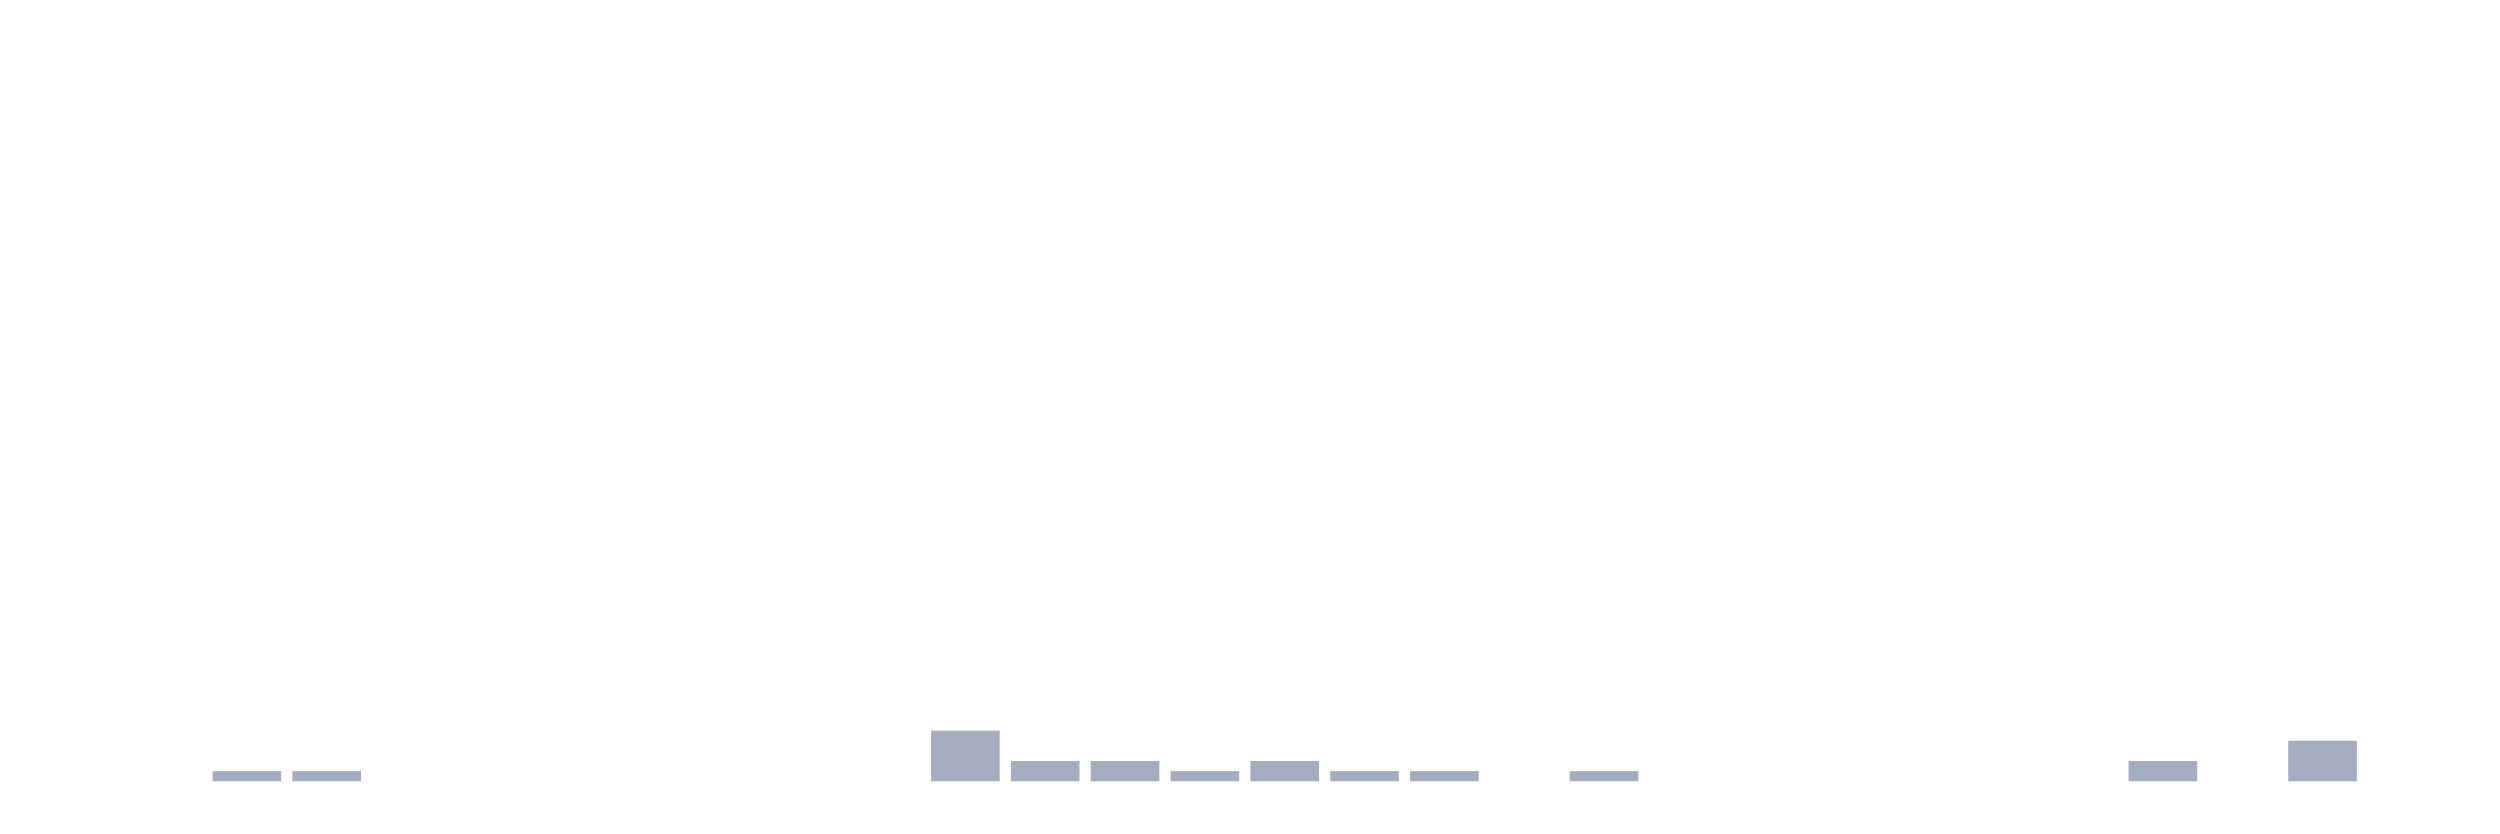
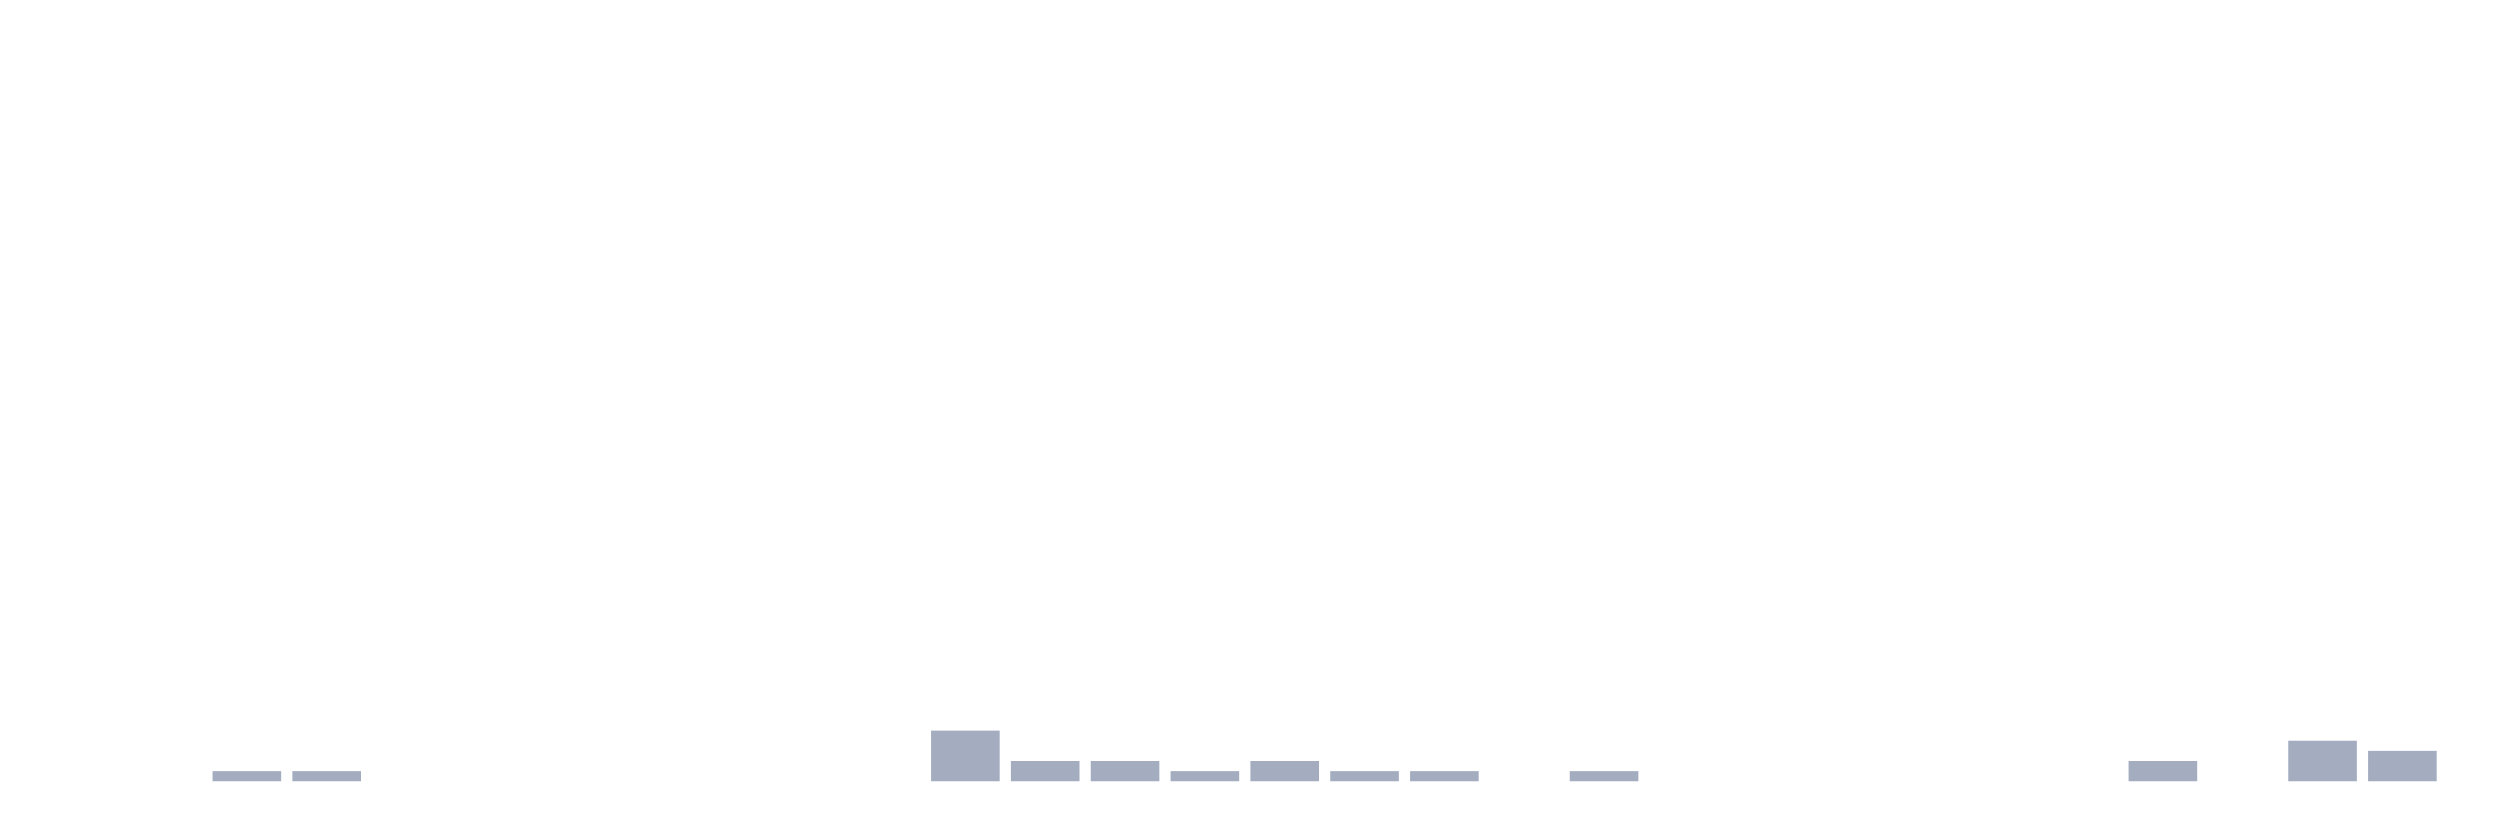
<svg xmlns="http://www.w3.org/2000/svg" viewBox="0 0 480 160">
  <g transform="translate(10,10)">
    <rect class="bar" x="0.153" width="13.175" y="140" height="0" fill="rgb(164,173,192)" />
    <rect class="bar" x="15.482" width="13.175" y="140" height="0" fill="rgb(164,173,192)" />
    <rect class="bar" x="30.81" width="13.175" y="138.056" height="1.944" fill="rgb(164,173,192)" />
    <rect class="bar" x="46.138" width="13.175" y="138.056" height="1.944" fill="rgb(164,173,192)" />
    <rect class="bar" x="61.466" width="13.175" y="140" height="0" fill="rgb(164,173,192)" />
    <rect class="bar" x="76.794" width="13.175" y="140" height="0" fill="rgb(164,173,192)" />
    <rect class="bar" x="92.123" width="13.175" y="140" height="0" fill="rgb(164,173,192)" />
    <rect class="bar" x="107.451" width="13.175" y="140" height="0" fill="rgb(164,173,192)" />
    <rect class="bar" x="122.779" width="13.175" y="140" height="0" fill="rgb(164,173,192)" />
    <rect class="bar" x="138.107" width="13.175" y="140" height="0" fill="rgb(164,173,192)" />
    <rect class="bar" x="153.436" width="13.175" y="140" height="0" fill="rgb(164,173,192)" />
    <rect class="bar" x="168.764" width="13.175" y="130.278" height="9.722" fill="rgb(164,173,192)" />
    <rect class="bar" x="184.092" width="13.175" y="136.111" height="3.889" fill="rgb(164,173,192)" />
    <rect class="bar" x="199.42" width="13.175" y="136.111" height="3.889" fill="rgb(164,173,192)" />
    <rect class="bar" x="214.748" width="13.175" y="138.056" height="1.944" fill="rgb(164,173,192)" />
    <rect class="bar" x="230.077" width="13.175" y="136.111" height="3.889" fill="rgb(164,173,192)" />
    <rect class="bar" x="245.405" width="13.175" y="138.056" height="1.944" fill="rgb(164,173,192)" />
    <rect class="bar" x="260.733" width="13.175" y="138.056" height="1.944" fill="rgb(164,173,192)" />
    <rect class="bar" x="276.061" width="13.175" y="140" height="0" fill="rgb(164,173,192)" />
    <rect class="bar" x="291.39" width="13.175" y="138.056" height="1.944" fill="rgb(164,173,192)" />
    <rect class="bar" x="306.718" width="13.175" y="140" height="0" fill="rgb(164,173,192)" />
    <rect class="bar" x="322.046" width="13.175" y="140" height="0" fill="rgb(164,173,192)" />
    <rect class="bar" x="337.374" width="13.175" y="140" height="0" fill="rgb(164,173,192)" />
    <rect class="bar" x="352.702" width="13.175" y="140" height="0" fill="rgb(164,173,192)" />
    <rect class="bar" x="368.031" width="13.175" y="140" height="0" fill="rgb(164,173,192)" />
    <rect class="bar" x="383.359" width="13.175" y="140" height="0" fill="rgb(164,173,192)" />
    <rect class="bar" x="398.687" width="13.175" y="136.111" height="3.889" fill="rgb(164,173,192)" />
    <rect class="bar" x="414.015" width="13.175" y="140" height="0" fill="rgb(164,173,192)" />
    <rect class="bar" x="429.344" width="13.175" y="132.222" height="7.778" fill="rgb(164,173,192)" />
-     <rect class="bar" x="444.672" width="13.175" y="140" height="0" fill="rgb(164,173,192)" />
+     <rect class="bar" x="444.672" width="13.175" y="134.167" height="5.833" fill="rgb(164,173,192)" />
  </g>
</svg>
